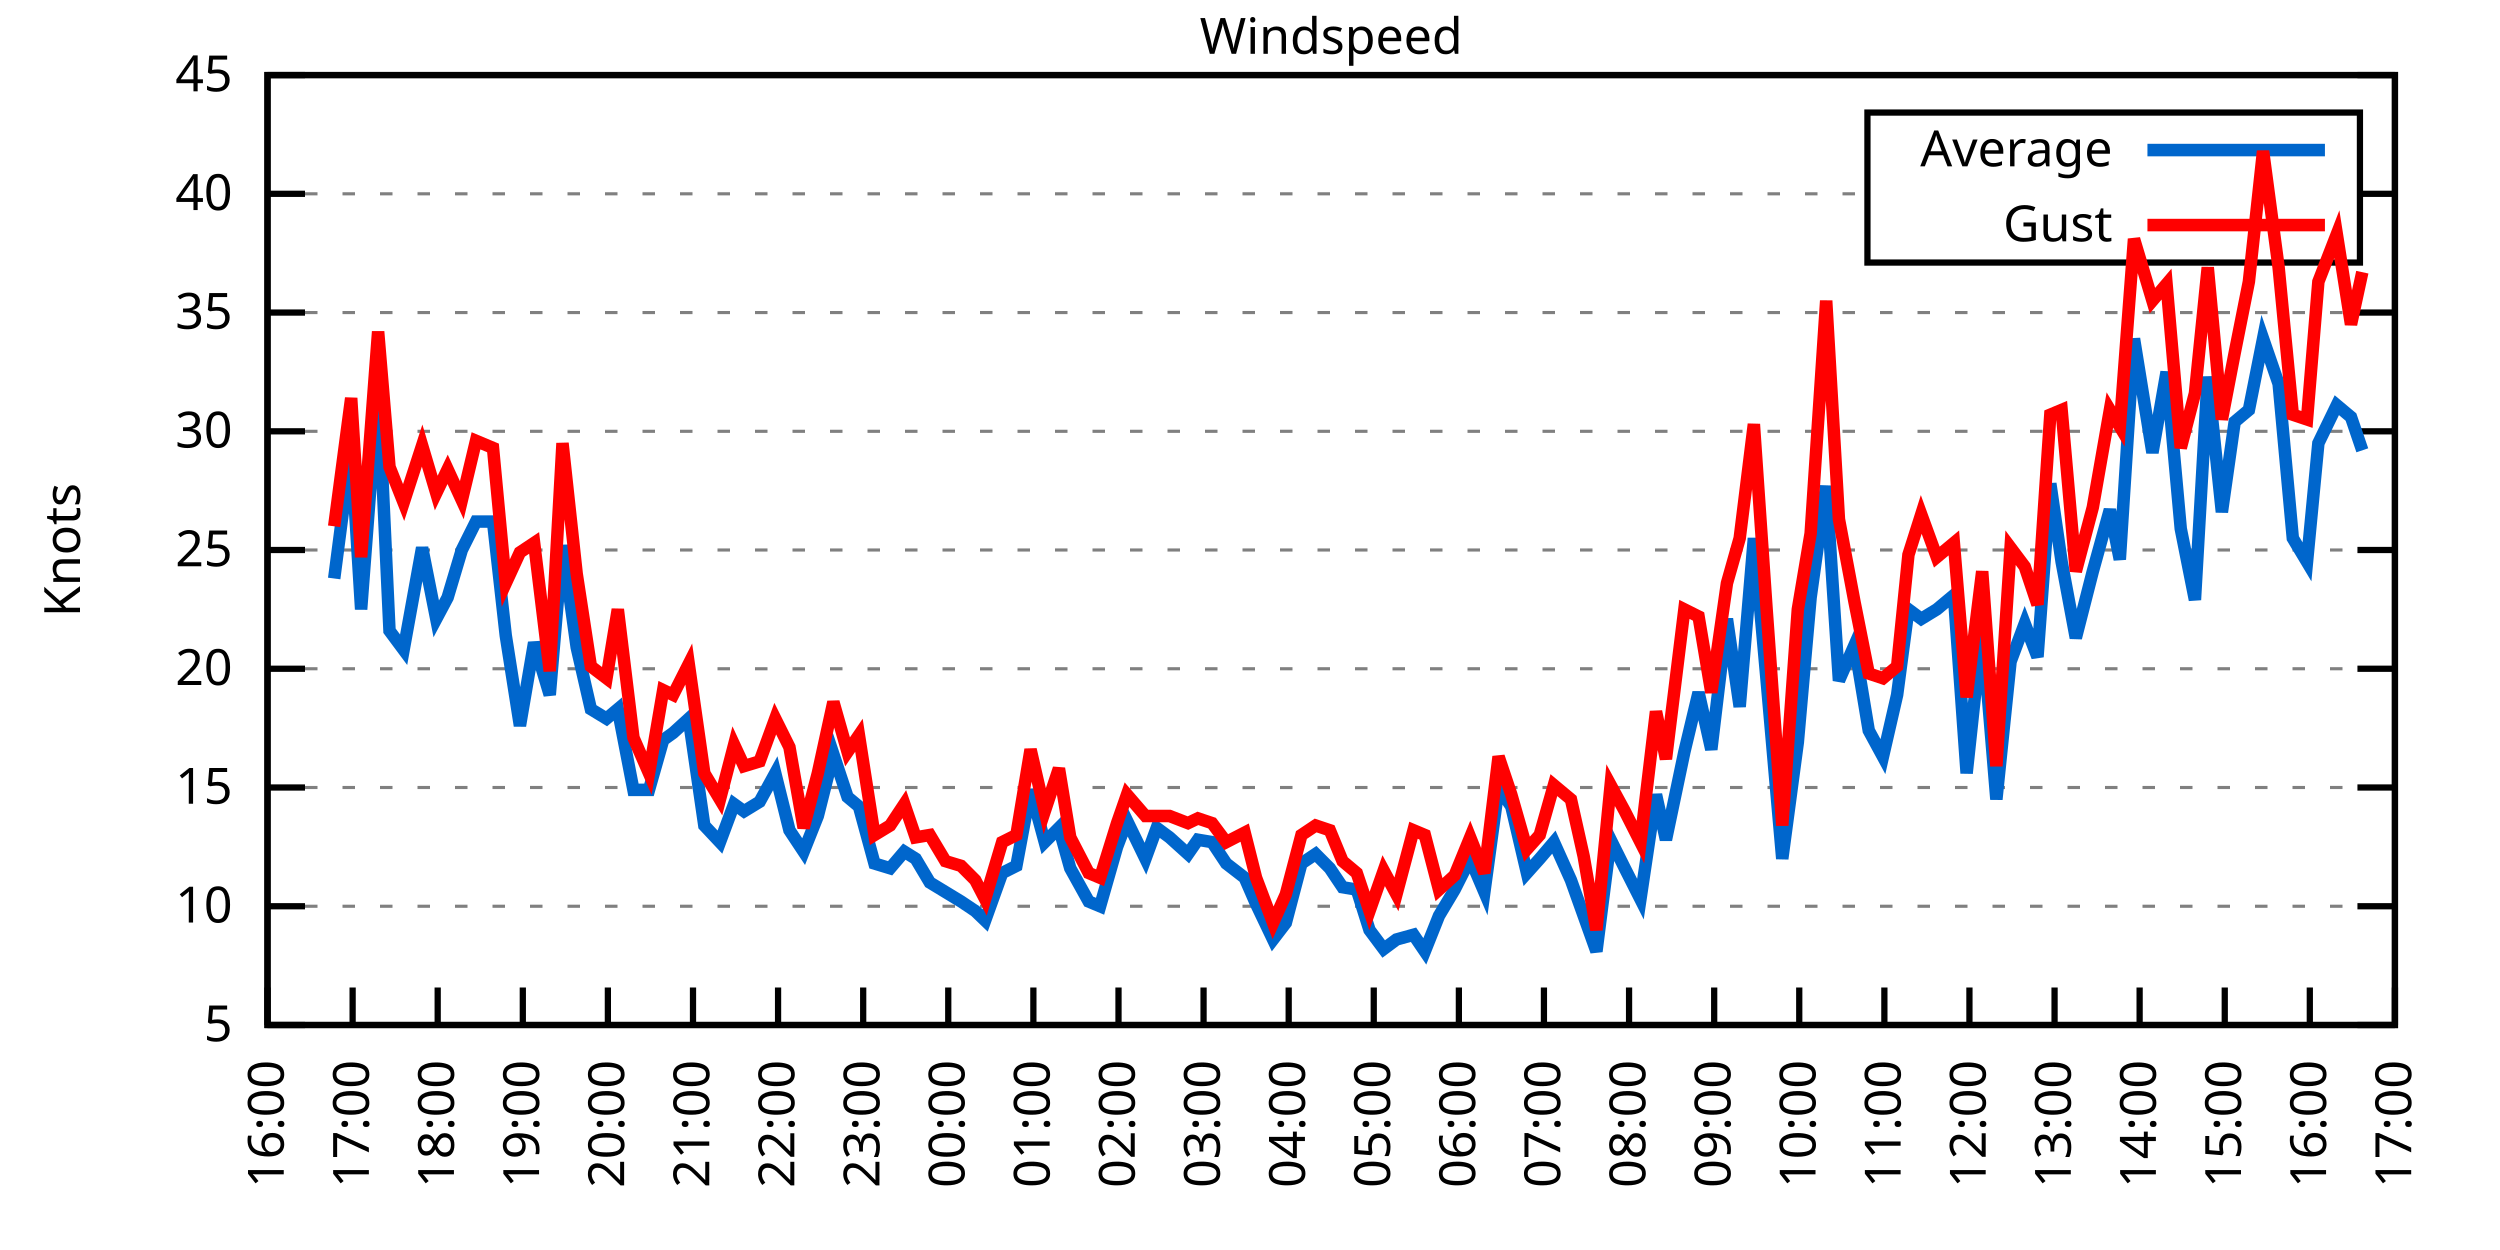
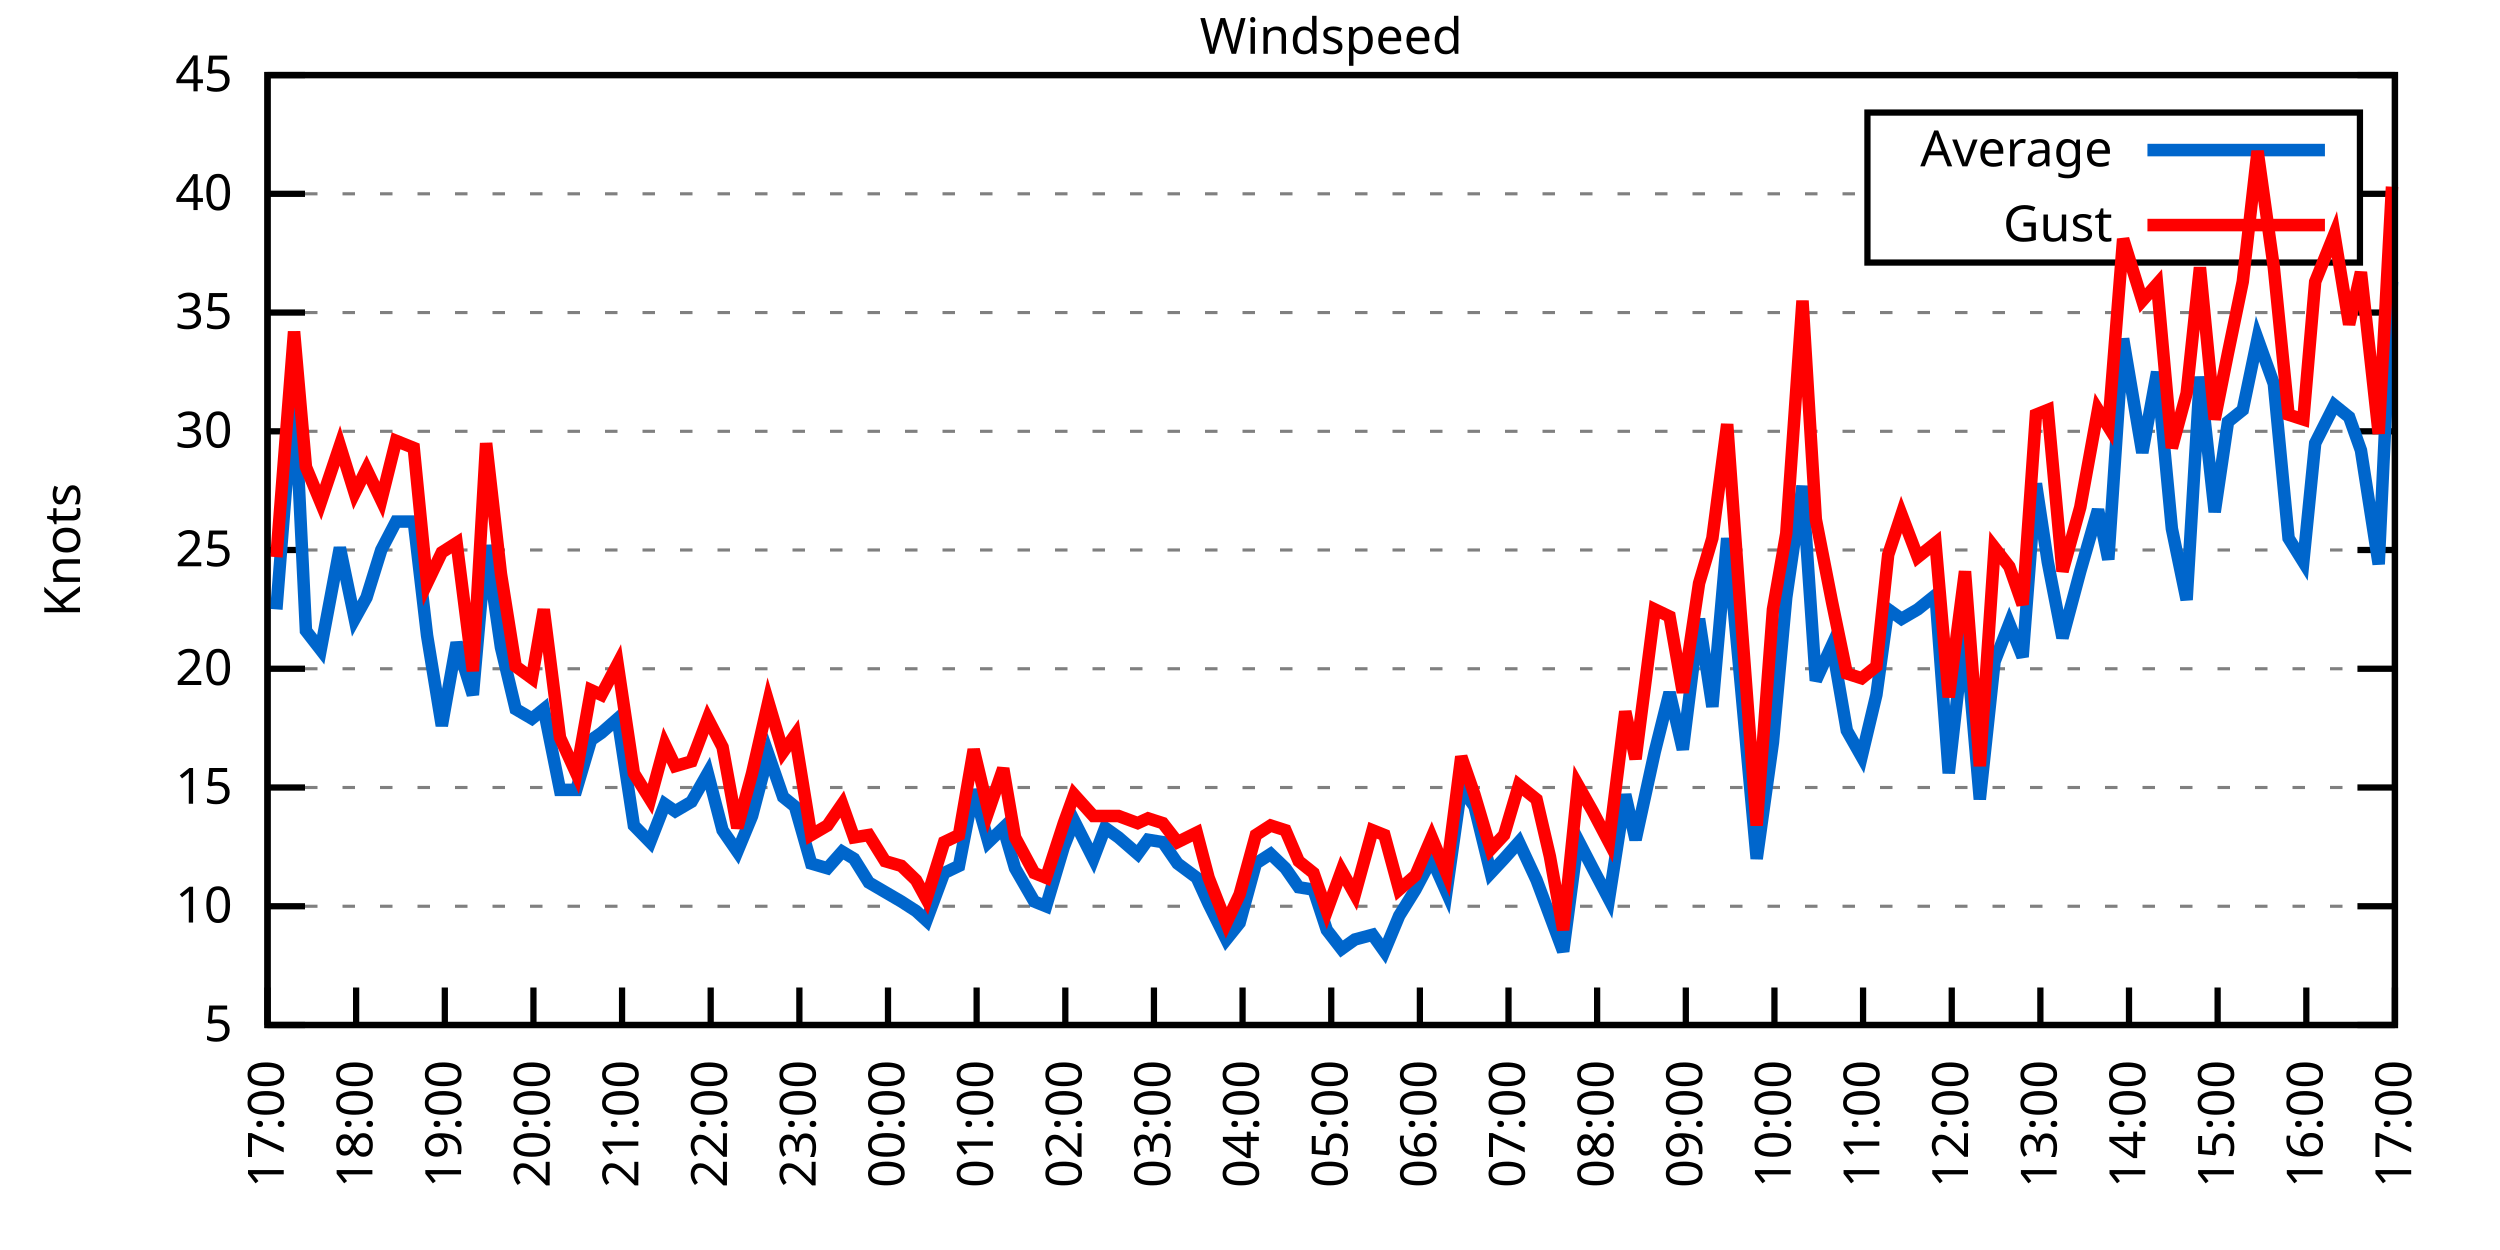
<svg xmlns="http://www.w3.org/2000/svg" xmlns:xlink="http://www.w3.org/1999/xlink" width="400" height="200" viewBox="0 0 400 200">
  <g id="gnuplot_canvas">
    <rect x="0" y="0" width="400" height="200" fill="none" />
    <defs>
      <circle id="gpDot" r="0.5" stroke-width="0.5" stroke="currentColor" />
      <path id="gpPt0" stroke-width="0.333" stroke="currentColor" d="M-1,0 h2 M0,-1 v2" />
      <path id="gpPt1" stroke-width="0.333" stroke="currentColor" d="M-1,-1 L1,1 M1,-1 L-1,1" />
      <path id="gpPt2" stroke-width="0.333" stroke="currentColor" d="M-1,0 L1,0 M0,-1 L0,1 M-1,-1 L1,1 M-1,1 L1,-1" />
      <rect id="gpPt3" stroke-width="0.333" stroke="currentColor" x="-1" y="-1" width="2" height="2" />
      <rect id="gpPt4" stroke-width="0.333" stroke="currentColor" fill="currentColor" x="-1" y="-1" width="2" height="2" />
      <circle id="gpPt5" stroke-width="0.333" stroke="currentColor" cx="0" cy="0" r="1" />
      <use xlink:href="#gpPt5" id="gpPt6" fill="currentColor" stroke="none" />
      <path id="gpPt7" stroke-width="0.333" stroke="currentColor" d="M0,-1.33 L-1.33,0.67 L1.33,0.67 z" />
      <use xlink:href="#gpPt7" id="gpPt8" fill="currentColor" stroke="none" />
      <use xlink:href="#gpPt7" id="gpPt9" stroke="currentColor" transform="rotate(180)" />
      <use xlink:href="#gpPt9" id="gpPt10" fill="currentColor" stroke="none" />
      <use xlink:href="#gpPt3" id="gpPt11" stroke="currentColor" transform="rotate(45)" />
      <use xlink:href="#gpPt11" id="gpPt12" fill="currentColor" stroke="none" />
      <path id="gpPt13" stroke-width="0.333" stroke="currentColor" d="M0,1.330 L1.265,0.411 L0.782,-1.067 L-0.782,-1.076 L-1.265,0.411 z" />
      <use xlink:href="#gpPt13" id="gpPt14" fill="currentColor" stroke="none" />
      <filter id="textbox" filterUnits="objectBoundingBox" x="0" y="0" height="1" width="1">
        <feFlood flood-color="white" flood-opacity="1" result="bgnd" />
        <feComposite in="SourceGraphic" in2="bgnd" operator="atop" />
      </filter>
      <filter id="greybox" filterUnits="objectBoundingBox" x="0" y="0" height="1" width="1">
        <feFlood flood-color="lightgrey" flood-opacity="1" result="grey" />
        <feComposite in="SourceGraphic" in2="grey" operator="atop" />
      </filter>
    </defs>
    <g fill="none" color="white" stroke="currentColor" stroke-width="1.00" stroke-linecap="butt" stroke-linejoin="miter">
</g>
    <g fill="none" color="black" stroke="currentColor" stroke-width="1.00" stroke-linecap="butt" stroke-linejoin="miter">
      <g stroke="none" shape-rendering="crispEdges">
        <polygon fill="rgb(255, 255, 255)" points="42.80,164.00 383.18,164.00 383.18,12.02 42.80,12.02 " />
      </g>
    </g>
    <g fill="none" color="black" stroke="currentColor" stroke-width="1.00" stroke-linecap="butt" stroke-linejoin="miter">
</g>
    <g fill="none" color="black" stroke="black" stroke-width="0.50" stroke-linecap="butt" stroke-linejoin="miter">
</g>
    <g fill="none" color="gray" stroke="currentColor" stroke-width="0.50" stroke-linecap="butt" stroke-linejoin="miter">
      <path stroke="gray" stroke-dasharray="2,4" class="gridline" d="M42.80,164.00 L383.19,164.00  " />
    </g>
    <g fill="none" color="gray" stroke="gray" stroke-width="1.00" stroke-linecap="butt" stroke-linejoin="miter">
</g>
    <g fill="none" color="black" stroke="currentColor" stroke-width="1.00" stroke-linecap="butt" stroke-linejoin="miter">
      <path stroke="black" d="M42.80,164.00 L48.80,164.00 M383.19,164.00 L377.19,164.00  " />
      <g transform="translate(37.20,166.60)" stroke="none" fill="black" font-family="Sans" font-size="8.00" text-anchor="end">
        <text>
          <tspan font-family="Sans"> 5</tspan>
        </text>
      </g>
    </g>
    <g fill="none" color="black" stroke="currentColor" stroke-width="1.00" stroke-linecap="butt" stroke-linejoin="miter">
</g>
    <g fill="none" color="black" stroke="black" stroke-width="0.50" stroke-linecap="butt" stroke-linejoin="miter">
</g>
    <g fill="none" color="gray" stroke="currentColor" stroke-width="0.50" stroke-linecap="butt" stroke-linejoin="miter">
      <path stroke="gray" stroke-dasharray="2,4" class="gridline" d="M42.80,145.00 L383.19,145.00  " />
    </g>
    <g fill="none" color="gray" stroke="gray" stroke-width="1.00" stroke-linecap="butt" stroke-linejoin="miter">
</g>
    <g fill="none" color="black" stroke="currentColor" stroke-width="1.00" stroke-linecap="butt" stroke-linejoin="miter">
      <path stroke="black" d="M42.80,145.00 L48.80,145.00 M383.19,145.00 L377.19,145.00  " />
      <g transform="translate(37.20,147.60)" stroke="none" fill="black" font-family="Sans" font-size="8.00" text-anchor="end">
        <text>
          <tspan font-family="Sans"> 10</tspan>
        </text>
      </g>
    </g>
    <g fill="none" color="black" stroke="currentColor" stroke-width="1.00" stroke-linecap="butt" stroke-linejoin="miter">
</g>
    <g fill="none" color="black" stroke="black" stroke-width="0.50" stroke-linecap="butt" stroke-linejoin="miter">
</g>
    <g fill="none" color="gray" stroke="currentColor" stroke-width="0.50" stroke-linecap="butt" stroke-linejoin="miter">
      <path stroke="gray" stroke-dasharray="2,4" class="gridline" d="M42.80,126.00 L383.19,126.00  " />
    </g>
    <g fill="none" color="gray" stroke="gray" stroke-width="1.00" stroke-linecap="butt" stroke-linejoin="miter">
</g>
    <g fill="none" color="black" stroke="currentColor" stroke-width="1.00" stroke-linecap="butt" stroke-linejoin="miter">
      <path stroke="black" d="M42.80,126.00 L48.80,126.00 M383.19,126.00 L377.19,126.00  " />
      <g transform="translate(37.20,128.60)" stroke="none" fill="black" font-family="Sans" font-size="8.00" text-anchor="end">
        <text>
          <tspan font-family="Sans"> 15</tspan>
        </text>
      </g>
    </g>
    <g fill="none" color="black" stroke="currentColor" stroke-width="1.00" stroke-linecap="butt" stroke-linejoin="miter">
</g>
    <g fill="none" color="black" stroke="black" stroke-width="0.50" stroke-linecap="butt" stroke-linejoin="miter">
</g>
    <g fill="none" color="gray" stroke="currentColor" stroke-width="0.50" stroke-linecap="butt" stroke-linejoin="miter">
      <path stroke="gray" stroke-dasharray="2,4" class="gridline" d="M42.80,107.00 L383.19,107.00  " />
    </g>
    <g fill="none" color="gray" stroke="gray" stroke-width="1.00" stroke-linecap="butt" stroke-linejoin="miter">
</g>
    <g fill="none" color="black" stroke="currentColor" stroke-width="1.00" stroke-linecap="butt" stroke-linejoin="miter">
      <path stroke="black" d="M42.80,107.00 L48.80,107.00 M383.19,107.00 L377.19,107.00  " />
      <g transform="translate(37.20,109.60)" stroke="none" fill="black" font-family="Sans" font-size="8.00" text-anchor="end">
        <text>
          <tspan font-family="Sans"> 20</tspan>
        </text>
      </g>
    </g>
    <g fill="none" color="black" stroke="currentColor" stroke-width="1.00" stroke-linecap="butt" stroke-linejoin="miter">
</g>
    <g fill="none" color="black" stroke="black" stroke-width="0.50" stroke-linecap="butt" stroke-linejoin="miter">
</g>
    <g fill="none" color="gray" stroke="currentColor" stroke-width="0.50" stroke-linecap="butt" stroke-linejoin="miter">
      <path stroke="gray" stroke-dasharray="2,4" class="gridline" d="M42.80,88.00 L383.19,88.00  " />
    </g>
    <g fill="none" color="gray" stroke="gray" stroke-width="1.00" stroke-linecap="butt" stroke-linejoin="miter">
</g>
    <g fill="none" color="black" stroke="currentColor" stroke-width="1.00" stroke-linecap="butt" stroke-linejoin="miter">
      <path stroke="black" d="M42.80,88.00 L48.80,88.00 M383.19,88.00 L377.19,88.00  " />
      <g transform="translate(37.20,90.60)" stroke="none" fill="black" font-family="Sans" font-size="8.00" text-anchor="end">
        <text>
          <tspan font-family="Sans"> 25</tspan>
        </text>
      </g>
    </g>
    <g fill="none" color="black" stroke="currentColor" stroke-width="1.00" stroke-linecap="butt" stroke-linejoin="miter">
</g>
    <g fill="none" color="black" stroke="black" stroke-width="0.50" stroke-linecap="butt" stroke-linejoin="miter">
</g>
    <g fill="none" color="gray" stroke="currentColor" stroke-width="0.50" stroke-linecap="butt" stroke-linejoin="miter">
      <path stroke="gray" stroke-dasharray="2,4" class="gridline" d="M42.80,69.01 L383.19,69.01  " />
    </g>
    <g fill="none" color="gray" stroke="gray" stroke-width="1.00" stroke-linecap="butt" stroke-linejoin="miter">
</g>
    <g fill="none" color="black" stroke="currentColor" stroke-width="1.00" stroke-linecap="butt" stroke-linejoin="miter">
      <path stroke="black" d="M42.80,69.01 L48.80,69.01 M383.19,69.01 L377.19,69.01  " />
      <g transform="translate(37.20,71.61)" stroke="none" fill="black" font-family="Sans" font-size="8.00" text-anchor="end">
        <text>
          <tspan font-family="Sans"> 30</tspan>
        </text>
      </g>
    </g>
    <g fill="none" color="black" stroke="currentColor" stroke-width="1.00" stroke-linecap="butt" stroke-linejoin="miter">
</g>
    <g fill="none" color="black" stroke="black" stroke-width="0.50" stroke-linecap="butt" stroke-linejoin="miter">
</g>
    <g fill="none" color="gray" stroke="currentColor" stroke-width="0.50" stroke-linecap="butt" stroke-linejoin="miter">
      <path stroke="gray" stroke-dasharray="2,4" class="gridline" d="M42.80,50.01 L383.19,50.01  " />
    </g>
    <g fill="none" color="gray" stroke="gray" stroke-width="1.00" stroke-linecap="butt" stroke-linejoin="miter">
</g>
    <g fill="none" color="black" stroke="currentColor" stroke-width="1.00" stroke-linecap="butt" stroke-linejoin="miter">
      <path stroke="black" d="M42.80,50.01 L48.80,50.01 M383.19,50.01 L377.19,50.01  " />
      <g transform="translate(37.20,52.61)" stroke="none" fill="black" font-family="Sans" font-size="8.00" text-anchor="end">
        <text>
          <tspan font-family="Sans"> 35</tspan>
        </text>
      </g>
    </g>
    <g fill="none" color="black" stroke="currentColor" stroke-width="1.00" stroke-linecap="butt" stroke-linejoin="miter">
</g>
    <g fill="none" color="black" stroke="black" stroke-width="0.50" stroke-linecap="butt" stroke-linejoin="miter">
</g>
    <g fill="none" color="gray" stroke="currentColor" stroke-width="0.50" stroke-linecap="butt" stroke-linejoin="miter">
      <path stroke="gray" stroke-dasharray="2,4" class="gridline" d="M42.80,31.01 L298.79,31.01 M377.59,31.01 L383.19,31.01  " />
    </g>
    <g fill="none" color="gray" stroke="gray" stroke-width="1.00" stroke-linecap="butt" stroke-linejoin="miter">
</g>
    <g fill="none" color="black" stroke="currentColor" stroke-width="1.00" stroke-linecap="butt" stroke-linejoin="miter">
      <path stroke="black" d="M42.80,31.01 L48.80,31.01 M383.19,31.01 L377.19,31.01  " />
      <g transform="translate(37.20,33.61)" stroke="none" fill="black" font-family="Sans" font-size="8.00" text-anchor="end">
        <text>
          <tspan font-family="Sans"> 40</tspan>
        </text>
      </g>
    </g>
    <g fill="none" color="black" stroke="currentColor" stroke-width="1.00" stroke-linecap="butt" stroke-linejoin="miter">
</g>
    <g fill="none" color="black" stroke="black" stroke-width="0.50" stroke-linecap="butt" stroke-linejoin="miter">
</g>
    <g fill="none" color="gray" stroke="currentColor" stroke-width="0.50" stroke-linecap="butt" stroke-linejoin="miter">
      <path stroke="gray" stroke-dasharray="2,4" class="gridline" d="M42.80,12.01 L383.19,12.01  " />
    </g>
    <g fill="none" color="gray" stroke="gray" stroke-width="1.00" stroke-linecap="butt" stroke-linejoin="miter">
</g>
    <g fill="none" color="black" stroke="currentColor" stroke-width="1.00" stroke-linecap="butt" stroke-linejoin="miter">
      <path stroke="black" d="M42.80,12.01 L48.80,12.01 M383.19,12.01 L377.19,12.01  " />
      <g transform="translate(37.20,14.61)" stroke="none" fill="black" font-family="Sans" font-size="8.00" text-anchor="end">
        <text>
          <tspan font-family="Sans"> 45</tspan>
        </text>
      </g>
    </g>
    <g fill="none" color="black" stroke="currentColor" stroke-width="1.00" stroke-linecap="butt" stroke-linejoin="miter">
      <path stroke="black" d="M42.80,164.00 L42.80,158.00  " />
      <g transform="translate(45.40,169.60) rotate(270.00)" stroke="none" fill="black" font-family="Sans" font-size="8.00" text-anchor="end">
        <text>
-           <tspan font-family="Sans">16:00</tspan>
-         </text>
-       </g>
-     </g>
-     <g fill="none" color="black" stroke="currentColor" stroke-width="1.00" stroke-linecap="butt" stroke-linejoin="miter">
-       <path stroke="black" d="M56.42,164.00 L56.42,158.00  " />
-       <g transform="translate(59.02,169.60) rotate(270.00)" stroke="none" fill="black" font-family="Sans" font-size="8.00" text-anchor="end">
-         <text>
          <tspan font-family="Sans">17:00</tspan>
        </text>
      </g>
    </g>
    <g fill="none" color="black" stroke="currentColor" stroke-width="1.00" stroke-linecap="butt" stroke-linejoin="miter">
-       <path stroke="black" d="M70.03,164.00 L70.03,158.00  " />
-       <g transform="translate(72.63,169.60) rotate(270.00)" stroke="none" fill="black" font-family="Sans" font-size="8.00" text-anchor="end">
+       <path stroke="black" d="M56.98,164.00 L56.98,158.00  " />
+       <g transform="translate(59.58,169.60) rotate(270.00)" stroke="none" fill="black" font-family="Sans" font-size="8.00" text-anchor="end">
        <text>
          <tspan font-family="Sans">18:00</tspan>
        </text>
      </g>
    </g>
    <g fill="none" color="black" stroke="currentColor" stroke-width="1.00" stroke-linecap="butt" stroke-linejoin="miter">
-       <path stroke="black" d="M83.65,164.00 L83.65,158.00  " />
-       <g transform="translate(86.25,169.60) rotate(270.00)" stroke="none" fill="black" font-family="Sans" font-size="8.00" text-anchor="end">
+       <path stroke="black" d="M71.17,164.00 L71.17,158.00  " />
+       <g transform="translate(73.77,169.60) rotate(270.00)" stroke="none" fill="black" font-family="Sans" font-size="8.00" text-anchor="end">
        <text>
          <tspan font-family="Sans">19:00</tspan>
        </text>
      </g>
    </g>
    <g fill="none" color="black" stroke="currentColor" stroke-width="1.00" stroke-linecap="butt" stroke-linejoin="miter">
-       <path stroke="black" d="M97.26,164.00 L97.26,158.00  " />
-       <g transform="translate(99.86,169.60) rotate(270.00)" stroke="none" fill="black" font-family="Sans" font-size="8.00" text-anchor="end">
+       <path stroke="black" d="M85.35,164.00 L85.35,158.00  " />
+       <g transform="translate(87.95,169.60) rotate(270.00)" stroke="none" fill="black" font-family="Sans" font-size="8.00" text-anchor="end">
        <text>
          <tspan font-family="Sans">20:00</tspan>
        </text>
      </g>
    </g>
    <g fill="none" color="black" stroke="currentColor" stroke-width="1.00" stroke-linecap="butt" stroke-linejoin="miter">
-       <path stroke="black" d="M110.88,164.00 L110.88,158.00  " />
-       <g transform="translate(113.48,169.60) rotate(270.00)" stroke="none" fill="black" font-family="Sans" font-size="8.00" text-anchor="end">
+       <path stroke="black" d="M99.53,164.00 L99.53,158.00  " />
+       <g transform="translate(102.13,169.60) rotate(270.00)" stroke="none" fill="black" font-family="Sans" font-size="8.00" text-anchor="end">
        <text>
          <tspan font-family="Sans">21:00</tspan>
        </text>
      </g>
    </g>
    <g fill="none" color="black" stroke="currentColor" stroke-width="1.00" stroke-linecap="butt" stroke-linejoin="miter">
-       <path stroke="black" d="M124.49,164.00 L124.49,158.00  " />
-       <g transform="translate(127.09,169.60) rotate(270.00)" stroke="none" fill="black" font-family="Sans" font-size="8.00" text-anchor="end">
+       <path stroke="black" d="M113.71,164.00 L113.71,158.00  " />
+       <g transform="translate(116.31,169.60) rotate(270.00)" stroke="none" fill="black" font-family="Sans" font-size="8.00" text-anchor="end">
        <text>
          <tspan font-family="Sans">22:00</tspan>
        </text>
      </g>
    </g>
    <g fill="none" color="black" stroke="currentColor" stroke-width="1.00" stroke-linecap="butt" stroke-linejoin="miter">
-       <path stroke="black" d="M138.11,164.00 L138.11,158.00  " />
-       <g transform="translate(140.71,169.60) rotate(270.00)" stroke="none" fill="black" font-family="Sans" font-size="8.00" text-anchor="end">
+       <path stroke="black" d="M127.90,164.00 L127.90,158.00  " />
+       <g transform="translate(130.50,169.60) rotate(270.00)" stroke="none" fill="black" font-family="Sans" font-size="8.00" text-anchor="end">
        <text>
          <tspan font-family="Sans">23:00</tspan>
        </text>
      </g>
    </g>
    <g fill="none" color="black" stroke="currentColor" stroke-width="1.00" stroke-linecap="butt" stroke-linejoin="miter">
-       <path stroke="black" d="M151.72,164.00 L151.72,158.00  " />
-       <g transform="translate(154.32,169.60) rotate(270.00)" stroke="none" fill="black" font-family="Sans" font-size="8.00" text-anchor="end">
+       <path stroke="black" d="M142.08,164.00 L142.08,158.00  " />
+       <g transform="translate(144.68,169.60) rotate(270.00)" stroke="none" fill="black" font-family="Sans" font-size="8.00" text-anchor="end">
        <text>
          <tspan font-family="Sans">00:00</tspan>
        </text>
      </g>
    </g>
    <g fill="none" color="black" stroke="currentColor" stroke-width="1.00" stroke-linecap="butt" stroke-linejoin="miter">
-       <path stroke="black" d="M165.34,164.00 L165.34,158.00  " />
-       <g transform="translate(167.94,169.60) rotate(270.00)" stroke="none" fill="black" font-family="Sans" font-size="8.00" text-anchor="end">
+       <path stroke="black" d="M156.26,164.00 L156.26,158.00  " />
+       <g transform="translate(158.86,169.60) rotate(270.00)" stroke="none" fill="black" font-family="Sans" font-size="8.00" text-anchor="end">
        <text>
          <tspan font-family="Sans">01:00</tspan>
        </text>
      </g>
    </g>
    <g fill="none" color="black" stroke="currentColor" stroke-width="1.00" stroke-linecap="butt" stroke-linejoin="miter">
-       <path stroke="black" d="M178.96,164.00 L178.96,158.00  " />
-       <g transform="translate(181.56,169.60) rotate(270.00)" stroke="none" fill="black" font-family="Sans" font-size="8.00" text-anchor="end">
+       <path stroke="black" d="M170.45,164.00 L170.45,158.00  " />
+       <g transform="translate(173.05,169.60) rotate(270.00)" stroke="none" fill="black" font-family="Sans" font-size="8.00" text-anchor="end">
        <text>
          <tspan font-family="Sans">02:00</tspan>
        </text>
      </g>
    </g>
    <g fill="none" color="black" stroke="currentColor" stroke-width="1.00" stroke-linecap="butt" stroke-linejoin="miter">
-       <path stroke="black" d="M192.57,164.00 L192.57,158.00  " />
-       <g transform="translate(195.17,169.60) rotate(270.00)" stroke="none" fill="black" font-family="Sans" font-size="8.00" text-anchor="end">
+       <path stroke="black" d="M184.63,164.00 L184.63,158.00  " />
+       <g transform="translate(187.23,169.60) rotate(270.00)" stroke="none" fill="black" font-family="Sans" font-size="8.00" text-anchor="end">
        <text>
          <tspan font-family="Sans">03:00</tspan>
        </text>
      </g>
    </g>
    <g fill="none" color="black" stroke="currentColor" stroke-width="1.00" stroke-linecap="butt" stroke-linejoin="miter">
-       <path stroke="black" d="M206.19,164.00 L206.19,158.00  " />
-       <g transform="translate(208.79,169.60) rotate(270.00)" stroke="none" fill="black" font-family="Sans" font-size="8.00" text-anchor="end">
+       <path stroke="black" d="M198.81,164.00 L198.81,158.00  " />
+       <g transform="translate(201.41,169.60) rotate(270.00)" stroke="none" fill="black" font-family="Sans" font-size="8.00" text-anchor="end">
        <text>
          <tspan font-family="Sans">04:00</tspan>
        </text>
      </g>
    </g>
    <g fill="none" color="black" stroke="currentColor" stroke-width="1.00" stroke-linecap="butt" stroke-linejoin="miter">
-       <path stroke="black" d="M219.80,164.00 L219.80,158.00  " />
-       <g transform="translate(222.40,169.60) rotate(270.00)" stroke="none" fill="black" font-family="Sans" font-size="8.00" text-anchor="end">
+       <path stroke="black" d="M213.00,164.00 L213.00,158.00  " />
+       <g transform="translate(215.60,169.60) rotate(270.00)" stroke="none" fill="black" font-family="Sans" font-size="8.00" text-anchor="end">
        <text>
          <tspan font-family="Sans">05:00</tspan>
        </text>
      </g>
    </g>
    <g fill="none" color="black" stroke="currentColor" stroke-width="1.00" stroke-linecap="butt" stroke-linejoin="miter">
-       <path stroke="black" d="M233.42,164.00 L233.42,158.00  " />
-       <g transform="translate(236.02,169.60) rotate(270.00)" stroke="none" fill="black" font-family="Sans" font-size="8.00" text-anchor="end">
+       <path stroke="black" d="M227.18,164.00 L227.18,158.00  " />
+       <g transform="translate(229.78,169.60) rotate(270.00)" stroke="none" fill="black" font-family="Sans" font-size="8.00" text-anchor="end">
        <text>
          <tspan font-family="Sans">06:00</tspan>
        </text>
      </g>
    </g>
    <g fill="none" color="black" stroke="currentColor" stroke-width="1.00" stroke-linecap="butt" stroke-linejoin="miter">
-       <path stroke="black" d="M247.03,164.00 L247.03,158.00  " />
-       <g transform="translate(249.63,169.60) rotate(270.00)" stroke="none" fill="black" font-family="Sans" font-size="8.00" text-anchor="end">
+       <path stroke="black" d="M241.36,164.00 L241.36,158.00  " />
+       <g transform="translate(243.96,169.60) rotate(270.00)" stroke="none" fill="black" font-family="Sans" font-size="8.00" text-anchor="end">
        <text>
          <tspan font-family="Sans">07:00</tspan>
        </text>
      </g>
    </g>
    <g fill="none" color="black" stroke="currentColor" stroke-width="1.00" stroke-linecap="butt" stroke-linejoin="miter">
-       <path stroke="black" d="M260.65,164.00 L260.65,158.00  " />
-       <g transform="translate(263.25,169.60) rotate(270.00)" stroke="none" fill="black" font-family="Sans" font-size="8.00" text-anchor="end">
+       <path stroke="black" d="M255.54,164.00 L255.54,158.00  " />
+       <g transform="translate(258.14,169.60) rotate(270.00)" stroke="none" fill="black" font-family="Sans" font-size="8.00" text-anchor="end">
        <text>
          <tspan font-family="Sans">08:00</tspan>
        </text>
      </g>
    </g>
    <g fill="none" color="black" stroke="currentColor" stroke-width="1.00" stroke-linecap="butt" stroke-linejoin="miter">
-       <path stroke="black" d="M274.27,164.00 L274.27,158.00  " />
-       <g transform="translate(276.87,169.60) rotate(270.00)" stroke="none" fill="black" font-family="Sans" font-size="8.00" text-anchor="end">
+       <path stroke="black" d="M269.73,164.00 L269.73,158.00  " />
+       <g transform="translate(272.33,169.60) rotate(270.00)" stroke="none" fill="black" font-family="Sans" font-size="8.00" text-anchor="end">
        <text>
          <tspan font-family="Sans">09:00</tspan>
        </text>
      </g>
    </g>
    <g fill="none" color="black" stroke="currentColor" stroke-width="1.00" stroke-linecap="butt" stroke-linejoin="miter">
-       <path stroke="black" d="M287.88,164.00 L287.88,158.00  " />
-       <g transform="translate(290.48,169.60) rotate(270.00)" stroke="none" fill="black" font-family="Sans" font-size="8.00" text-anchor="end">
+       <path stroke="black" d="M283.91,164.00 L283.91,158.00  " />
+       <g transform="translate(286.51,169.60) rotate(270.00)" stroke="none" fill="black" font-family="Sans" font-size="8.00" text-anchor="end">
        <text>
          <tspan font-family="Sans">10:00</tspan>
        </text>
      </g>
    </g>
    <g fill="none" color="black" stroke="currentColor" stroke-width="1.00" stroke-linecap="butt" stroke-linejoin="miter">
-       <path stroke="black" d="M301.50,164.00 L301.50,158.00  " />
-       <g transform="translate(304.10,169.60) rotate(270.00)" stroke="none" fill="black" font-family="Sans" font-size="8.00" text-anchor="end">
+       <path stroke="black" d="M298.09,164.00 L298.09,158.00  " />
+       <g transform="translate(300.69,169.60) rotate(270.00)" stroke="none" fill="black" font-family="Sans" font-size="8.00" text-anchor="end">
        <text>
          <tspan font-family="Sans">11:00</tspan>
        </text>
      </g>
    </g>
    <g fill="none" color="black" stroke="currentColor" stroke-width="1.00" stroke-linecap="butt" stroke-linejoin="miter">
-       <path stroke="black" d="M315.11,164.00 L315.11,158.00  " />
-       <g transform="translate(317.71,169.60) rotate(270.00)" stroke="none" fill="black" font-family="Sans" font-size="8.00" text-anchor="end">
+       <path stroke="black" d="M312.28,164.00 L312.28,158.00  " />
+       <g transform="translate(314.88,169.60) rotate(270.00)" stroke="none" fill="black" font-family="Sans" font-size="8.00" text-anchor="end">
        <text>
          <tspan font-family="Sans">12:00</tspan>
        </text>
      </g>
    </g>
    <g fill="none" color="black" stroke="currentColor" stroke-width="1.00" stroke-linecap="butt" stroke-linejoin="miter">
-       <path stroke="black" d="M328.73,164.00 L328.73,158.00  " />
-       <g transform="translate(331.33,169.60) rotate(270.00)" stroke="none" fill="black" font-family="Sans" font-size="8.00" text-anchor="end">
+       <path stroke="black" d="M326.46,164.00 L326.46,158.00  " />
+       <g transform="translate(329.06,169.60) rotate(270.00)" stroke="none" fill="black" font-family="Sans" font-size="8.00" text-anchor="end">
        <text>
          <tspan font-family="Sans">13:00</tspan>
        </text>
      </g>
    </g>
    <g fill="none" color="black" stroke="currentColor" stroke-width="1.00" stroke-linecap="butt" stroke-linejoin="miter">
-       <path stroke="black" d="M342.34,164.00 L342.34,158.00  " />
-       <g transform="translate(344.94,169.60) rotate(270.00)" stroke="none" fill="black" font-family="Sans" font-size="8.00" text-anchor="end">
+       <path stroke="black" d="M340.64,164.00 L340.64,158.00  " />
+       <g transform="translate(343.24,169.60) rotate(270.00)" stroke="none" fill="black" font-family="Sans" font-size="8.00" text-anchor="end">
        <text>
          <tspan font-family="Sans">14:00</tspan>
        </text>
      </g>
    </g>
    <g fill="none" color="black" stroke="currentColor" stroke-width="1.00" stroke-linecap="butt" stroke-linejoin="miter">
-       <path stroke="black" d="M355.96,164.00 L355.96,158.00  " />
-       <g transform="translate(358.56,169.60) rotate(270.00)" stroke="none" fill="black" font-family="Sans" font-size="8.00" text-anchor="end">
+       <path stroke="black" d="M354.82,164.00 L354.82,158.00  " />
+       <g transform="translate(357.42,169.60) rotate(270.00)" stroke="none" fill="black" font-family="Sans" font-size="8.00" text-anchor="end">
        <text>
          <tspan font-family="Sans">15:00</tspan>
        </text>
      </g>
    </g>
    <g fill="none" color="black" stroke="currentColor" stroke-width="1.00" stroke-linecap="butt" stroke-linejoin="miter">
-       <path stroke="black" d="M369.57,164.00 L369.57,158.00  " />
-       <g transform="translate(372.17,169.60) rotate(270.00)" stroke="none" fill="black" font-family="Sans" font-size="8.00" text-anchor="end">
+       <path stroke="black" d="M369.01,164.00 L369.01,158.00  " />
+       <g transform="translate(371.61,169.60) rotate(270.00)" stroke="none" fill="black" font-family="Sans" font-size="8.00" text-anchor="end">
        <text>
          <tspan font-family="Sans">16:00</tspan>
        </text>
      </g>
    </g>
    <g fill="none" color="black" stroke="currentColor" stroke-width="1.00" stroke-linecap="butt" stroke-linejoin="miter">
      <path stroke="black" d="M383.19,164.00 L383.19,158.00  " />
      <g transform="translate(385.79,169.60) rotate(270.00)" stroke="none" fill="black" font-family="Sans" font-size="8.00" text-anchor="end">
        <text>
          <tspan font-family="Sans">17:00</tspan>
        </text>
      </g>
    </g>
    <g fill="none" color="black" stroke="currentColor" stroke-width="1.00" stroke-linecap="butt" stroke-linejoin="miter">
</g>
    <g fill="none" color="black" stroke="currentColor" stroke-width="1.00" stroke-linecap="butt" stroke-linejoin="miter">
      <path stroke="black" d="M42.80,12.01 L42.80,164.00 L383.19,164.00 L383.19,12.01 L42.80,12.01 Z  " />
    </g>
    <g fill="none" color="black" stroke="currentColor" stroke-width="1.00" stroke-linecap="butt" stroke-linejoin="miter">
</g>
    <g fill="none" color="black" stroke="currentColor" stroke-width="1.00" stroke-linecap="butt" stroke-linejoin="miter">
      <path stroke="black" d="M298.79,42.01 L298.79,18.01 L377.59,18.01 L377.59,42.01 L298.79,42.01 Z  " />
    </g>
    <g id="Windspeed_plot_1">
      <g fill="none" color="white" stroke="black" stroke-width="2.00" stroke-linecap="butt" stroke-linejoin="miter">
</g>
      <g fill="none" color="black" stroke="currentColor" stroke-width="2.00" stroke-linecap="butt" stroke-linejoin="miter">
        <g transform="translate(337.99,26.61)" stroke="none" fill="black" font-family="Sans" font-size="8.00" text-anchor="end">
          <text>
            <tspan font-family="Sans">Average</tspan>
          </text>
        </g>
      </g>
      <g fill="none" color="black" stroke="currentColor" stroke-width="2.00" stroke-linecap="butt" stroke-linejoin="miter">
-         <path stroke="rgb(  0, 102, 204)" d="M343.59,24.01 L371.99,24.01 M53.47,92.56 L56.19,71.67 L57.78,97.50 L60.50,61.79 L62.32,100.92 L64.58,103.96   L67.54,87.63 L69.80,99.02 L71.62,95.60 L73.89,88.00 L76.16,83.45 L78.88,83.45 L80.92,101.68 L83.19,116.12   L85.46,102.82 L87.96,111.18 L90.00,87.25 L92.27,103.58 L94.54,113.46 L97.04,114.98 L98.85,113.46 L101.35,126.38   L103.84,126.38 L106.11,118.40 L107.70,117.26 L110.20,114.98 L112.69,132.08 L115.19,134.74 L117.46,128.66 L119.05,129.80   L121.54,128.28 L124.04,123.72 L126.31,132.84 L128.58,136.26 L130.85,130.56 L133.34,120.68 L135.61,127.52 L137.43,129.04   L139.92,138.16 L142.42,138.92 L144.69,136.26 L146.51,137.40 L148.77,141.20 L151.27,142.72 L153.77,144.24 L156.04,145.76   L157.62,147.28 L160.35,139.68 L162.62,138.54 L164.89,126.38 L167.16,134.74 L169.43,132.46 L171.24,138.92 L174.19,144.24   L176.01,145.00 L178.73,135.50 L180.32,131.32 L183.27,137.40 L185.08,132.46 L187.13,133.98 L190.08,136.64 L191.66,134.36   L193.93,134.74 L196.20,138.16 L199.15,140.44 L200.97,144.62 L203.69,150.32 L205.73,147.66 L208.23,138.16 L210.50,136.64   L212.77,138.92 L214.81,141.96 L217.08,142.34 L219.12,148.80 L221.39,151.84 L223.43,150.32 L226.16,149.56 L227.97,152.22   L230.24,146.52 L232.74,142.34 L235.23,137.40 L237.50,142.72 L239.77,126.00 L241.81,129.04 L244.31,139.68 L246.35,137.40   L248.62,134.74 L251.35,140.82 L253.39,146.52 L255.43,152.22 L257.70,134.36 L259.97,138.92 L262.47,143.86 L264.96,127.14   L266.55,134.36 L269.50,120.30 L271.77,110.80 L273.81,119.92 L276.31,99.02 L278.35,113.08 L280.62,86.11 L282.66,108.90   L285.16,137.40 L287.65,118.78 L289.70,95.60 L292.19,77.75 L294.23,108.90 L296.73,103.20 L299.00,116.88 L301.27,121.06   L303.54,111.18 L305.35,97.50 L307.40,99.02 L309.89,97.50 L312.62,95.22 L314.66,123.72 L317.15,100.54 L319.42,127.90   L321.69,105.86 L323.96,99.78 L326.00,105.10 L328.05,77.37 L329.86,89.90 L332.13,102.06 L334.85,91.42 L337.58,81.55   L339.17,89.52 L341.44,54.19 L344.39,72.43 L346.65,59.51 L348.92,84.59 L351.19,95.98 L353.24,60.27 L355.50,81.93   L357.55,67.49 L359.82,65.59 L362.09,54.19 L364.58,61.41 L366.85,86.11 L369.12,89.90 L370.94,70.91 L373.89,64.83   L376.16,66.73 L377.97,72.05  " />
+         <path stroke="rgb(  0, 102, 204)" d="M343.59,24.01 L371.99,24.01 M44.22,97.50 L47.05,61.79 L48.95,100.92 L51.31,103.96 L54.38,87.63 L56.75,99.02   L58.64,95.60 L61.00,88.00 L63.37,83.45 L66.20,83.45 L68.33,101.68 L70.69,116.12 L73.06,102.82 L75.66,111.18   L77.78,87.25 L80.15,103.58 L82.51,113.46 L85.11,114.98 L87.00,113.46 L89.60,126.38 L92.20,126.38 L94.57,118.40   L96.22,117.26 L98.82,114.98 L101.42,132.08 L104.02,134.74 L106.39,128.66 L108.04,129.80 L110.64,128.28 L113.24,123.72   L115.61,132.84 L117.97,136.26 L120.33,130.56 L122.93,120.68 L125.30,127.52 L127.19,129.04 L129.79,138.16 L132.39,138.92   L134.75,136.26 L136.64,137.40 L139.01,141.20 L141.61,142.72 L144.21,144.24 L146.57,145.76 L148.23,147.28 L151.06,139.68   L153.43,138.54 L155.79,126.38 L158.15,134.74 L160.52,132.46 L162.41,138.92 L165.48,144.24 L167.37,145.00 L170.21,135.50   L171.86,131.32 L174.94,137.40 L176.83,132.46 L178.96,133.98 L182.03,136.64 L183.68,134.36 L186.05,134.74 L188.41,138.16   L191.48,140.44 L193.38,144.62 L196.21,150.32 L198.34,147.66 L200.94,138.16 L203.30,136.64 L205.67,138.92 L207.79,141.96   L210.16,142.34 L212.29,148.80 L214.65,151.84 L216.78,150.32 L219.61,149.56 L221.50,152.22 L223.87,146.52 L226.47,142.34   L229.07,137.40 L231.43,142.72 L233.80,126.00 L235.92,129.04 L238.52,139.68 L240.65,137.40 L243.02,134.74 L245.85,140.82   L247.98,146.52 L250.11,152.22 L252.47,134.36 L254.83,138.92 L257.43,143.86 L260.04,127.14 L261.69,134.36 L264.76,120.30   L267.13,110.80 L269.25,119.92 L271.85,99.02 L273.98,113.08 L276.35,86.11 L278.47,108.90 L281.07,137.40 L283.67,118.78   L285.80,95.60 L288.40,77.75 L290.53,108.90 L293.13,103.20 L295.49,116.88 L297.86,121.06 L300.22,111.18 L302.11,97.50   L304.24,99.02 L306.84,97.50 L309.68,95.22 L311.80,123.72 L314.40,100.54 L316.77,127.90 L319.13,105.86 L321.49,99.78   L323.62,105.10 L325.75,77.37 L327.64,89.90 L330.00,102.06 L332.84,91.42 L335.68,81.55 L337.33,89.52 L339.70,54.19   L342.77,72.43 L345.13,59.51 L347.50,84.59 L349.86,95.98 L351.99,60.27 L354.35,81.93 L356.48,67.49 L358.84,65.59   L361.21,54.19 L363.81,61.41 L366.17,86.11 L368.53,89.90 L370.43,70.91 L373.50,64.83 L375.86,66.73 L377.75,72.05   L380.59,90.28 L382.72,45.07  " />
      </g>
    </g>
    <g id="Windspeed_plot_2">
      <g fill="none" color="black" stroke="currentColor" stroke-width="2.00" stroke-linecap="butt" stroke-linejoin="miter">
        <g transform="translate(337.99,38.61)" stroke="none" fill="black" font-family="Sans" font-size="8.00" text-anchor="end">
          <text>
            <tspan font-family="Sans">Gust</tspan>
          </text>
        </g>
      </g>
      <g fill="none" color="black" stroke="currentColor" stroke-width="2.00" stroke-linecap="butt" stroke-linejoin="miter">
-         <path stroke="rgb(255,   0,   0)" d="M343.59,36.01 L371.99,36.01 M53.47,84.21 L56.19,63.69 L57.78,89.14 L60.50,53.05 L62.32,74.71 L64.58,80.41   L67.54,71.29 L69.80,78.89 L71.62,75.09 L73.89,80.03 L76.16,70.53 L78.88,71.67 L80.92,93.32 L83.19,88.38   L85.46,86.87 L87.96,107.38 L90.00,70.91 L92.27,91.80 L94.54,106.62 L97.04,108.52 L98.85,97.50 L101.35,118.02   L103.84,123.72 L106.11,110.42 L107.70,111.18 L110.20,106.24 L112.69,123.72 L115.19,127.90 L117.46,119.16 L119.05,122.58   L121.54,121.82 L124.04,114.98 L126.31,119.54 L128.58,132.46 L130.85,123.72 L133.34,112.32 L135.61,120.30 L137.43,117.64   L139.92,133.60 L142.42,132.08 L144.69,128.66 L146.51,133.98 L148.77,133.60 L151.27,137.78 L153.77,138.54 L156.04,140.82   L157.62,143.86 L160.35,134.74 L162.62,133.60 L164.89,119.92 L167.16,129.80 L169.43,122.96 L171.24,133.98 L174.19,139.68   L176.01,140.44 L178.73,131.70 L180.32,127.14 L183.27,130.56 L185.08,130.56 L187.13,130.56 L190.08,131.70 L191.66,130.94   L193.93,131.70 L196.20,134.74 L199.15,133.22 L200.97,140.44 L203.69,147.66 L205.73,143.10 L208.23,133.60 L210.50,132.08   L212.77,132.84 L214.81,137.78 L217.08,139.68 L219.12,145.76 L221.39,139.30 L223.43,143.10 L226.16,132.84 L227.97,133.60   L230.24,142.34 L232.74,140.06 L235.23,133.98 L237.50,139.68 L239.77,121.06 L241.81,127.14 L244.31,135.88 L246.35,133.60   L248.62,125.62 L251.35,127.90 L253.39,137.02 L255.43,148.80 L257.70,125.62 L259.97,129.80 L262.47,134.74 L264.96,113.84   L266.55,121.44 L269.50,97.50 L271.77,98.64 L273.81,110.80 L276.31,93.32 L278.35,86.11 L280.62,67.87 L282.66,97.50   L285.16,132.08 L287.65,97.50 L289.70,85.35 L292.19,48.11 L294.23,83.07 L296.73,96.36 L299.00,107.76 L301.27,108.52   L303.54,106.62 L305.35,88.76 L307.40,82.31 L309.89,89.14 L312.62,86.87 L314.66,111.56 L317.15,91.42 L319.42,122.58   L321.69,87.63 L323.96,90.66 L326.00,96.74 L328.05,66.35 L329.86,65.59 L332.13,91.42 L334.85,81.17 L337.58,65.59   L339.17,68.25 L341.44,38.23 L344.39,48.11 L346.65,45.45 L348.92,71.67 L351.19,62.93 L353.24,42.79 L355.50,67.11   L357.55,56.47 L359.82,45.07 L362.09,24.17 L364.58,42.79 L366.85,66.35 L369.12,67.11 L370.94,45.07 L373.89,37.47   L376.16,51.91 L377.97,43.55  " />
+         <path stroke="rgb(255,   0,   0)" d="M343.59,36.01 L371.99,36.01 M44.22,89.14 L47.05,53.05 L48.95,74.71 L51.31,80.41 L54.38,71.29 L56.75,78.89   L58.64,75.09 L61.00,80.03 L63.37,70.53 L66.20,71.67 L68.33,93.32 L70.69,88.38 L73.06,86.87 L75.66,107.38   L77.78,70.91 L80.15,91.80 L82.51,106.62 L85.11,108.52 L87.00,97.50 L89.60,118.02 L92.20,123.72 L94.57,110.42   L96.22,111.18 L98.82,106.24 L101.42,123.72 L104.02,127.90 L106.39,119.16 L108.04,122.58 L110.64,121.82 L113.24,114.98   L115.61,119.54 L117.97,132.46 L120.33,123.72 L122.93,112.32 L125.30,120.30 L127.19,117.64 L129.79,133.60 L132.39,132.08   L134.75,128.66 L136.64,133.98 L139.01,133.60 L141.61,137.78 L144.21,138.54 L146.57,140.82 L148.23,143.86 L151.06,134.74   L153.43,133.60 L155.79,119.92 L158.15,129.80 L160.52,122.96 L162.41,133.98 L165.48,139.68 L167.37,140.44 L170.21,131.70   L171.86,127.14 L174.94,130.56 L176.83,130.56 L178.96,130.56 L182.03,131.70 L183.68,130.94 L186.05,131.70 L188.41,134.74   L191.48,133.22 L193.38,140.44 L196.21,147.66 L198.34,143.10 L200.94,133.60 L203.30,132.08 L205.67,132.84 L207.79,137.78   L210.16,139.68 L212.29,145.76 L214.65,139.30 L216.78,143.10 L219.61,132.84 L221.50,133.60 L223.87,142.34 L226.47,140.06   L229.07,133.98 L231.43,139.68 L233.80,121.06 L235.92,127.14 L238.52,135.88 L240.65,133.60 L243.02,125.62 L245.85,127.90   L247.98,137.02 L250.11,148.80 L252.47,125.62 L254.83,129.80 L257.43,134.74 L260.04,113.84 L261.69,121.44 L264.76,97.50   L267.13,98.64 L269.25,110.80 L271.85,93.32 L273.98,86.11 L276.35,67.87 L278.47,97.50 L281.07,132.08 L283.67,97.50   L285.80,85.35 L288.40,48.11 L290.53,83.07 L293.13,96.36 L295.49,107.76 L297.86,108.52 L300.22,106.62 L302.11,88.76   L304.24,82.31 L306.84,89.14 L309.68,86.87 L311.80,111.56 L314.40,91.42 L316.77,122.58 L319.13,87.63 L321.49,90.66   L323.62,96.74 L325.75,66.35 L327.64,65.59 L330.00,91.42 L332.84,81.17 L335.68,65.59 L337.33,68.25 L339.70,38.23   L342.77,48.11 L345.13,45.45 L347.50,71.67 L349.86,62.93 L351.99,42.79 L354.35,67.11 L356.48,56.47 L358.84,45.07   L361.21,24.17 L363.81,42.79 L366.17,66.35 L368.53,67.11 L370.43,45.07 L373.50,37.47 L375.86,51.91 L377.75,43.55   L380.59,69.39 L382.72,29.87  " />
      </g>
    </g>
    <g fill="none" color="black" stroke="currentColor" stroke-width="2.00" stroke-linecap="butt" stroke-linejoin="miter">
</g>
    <g fill="none" color="black" stroke="black" stroke-width="1.00" stroke-linecap="butt" stroke-linejoin="miter">
</g>
    <g fill="none" color="black" stroke="currentColor" stroke-width="1.00" stroke-linecap="butt" stroke-linejoin="miter">
      <path stroke="black" d="M42.80,12.01 L42.80,164.00 L383.19,164.00 L383.19,12.01 L42.80,12.01 Z  " />
      <g transform="translate(12.80,88.01) rotate(270.00)" stroke="none" fill="black" font-family="Sans" font-size="8.00" text-anchor="middle">
        <text>
          <tspan font-family="Sans">Knots</tspan>
        </text>
      </g>
    </g>
    <g fill="none" color="black" stroke="currentColor" stroke-width="1.00" stroke-linecap="butt" stroke-linejoin="miter">
</g>
    <g fill="none" color="black" stroke="currentColor" stroke-width="1.00" stroke-linecap="butt" stroke-linejoin="miter">
      <g transform="translate(212.99,8.61)" stroke="none" fill="black" font-family="Sans" font-size="8.00" text-anchor="middle">
        <text>
          <tspan font-family="Sans">Windspeed</tspan>
        </text>
      </g>
    </g>
    <g fill="none" color="black" stroke="currentColor" stroke-width="1.00" stroke-linecap="butt" stroke-linejoin="miter">
</g>
  </g>
</svg>
